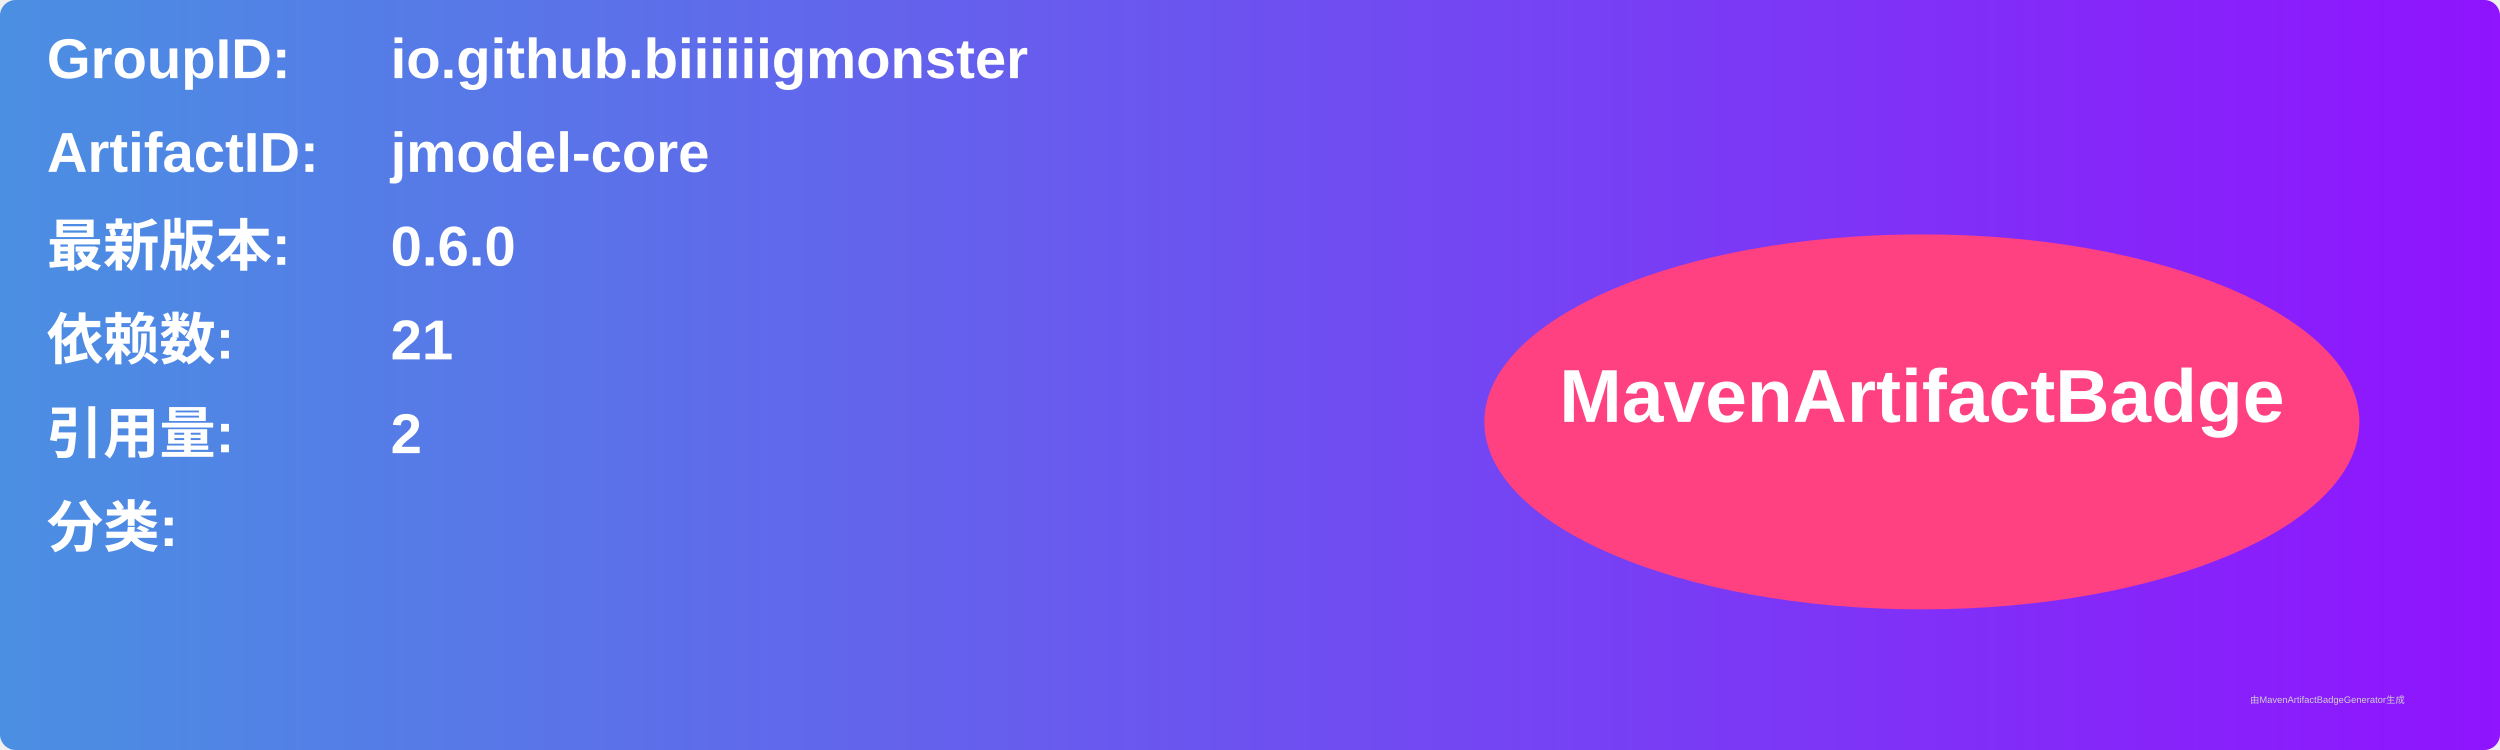
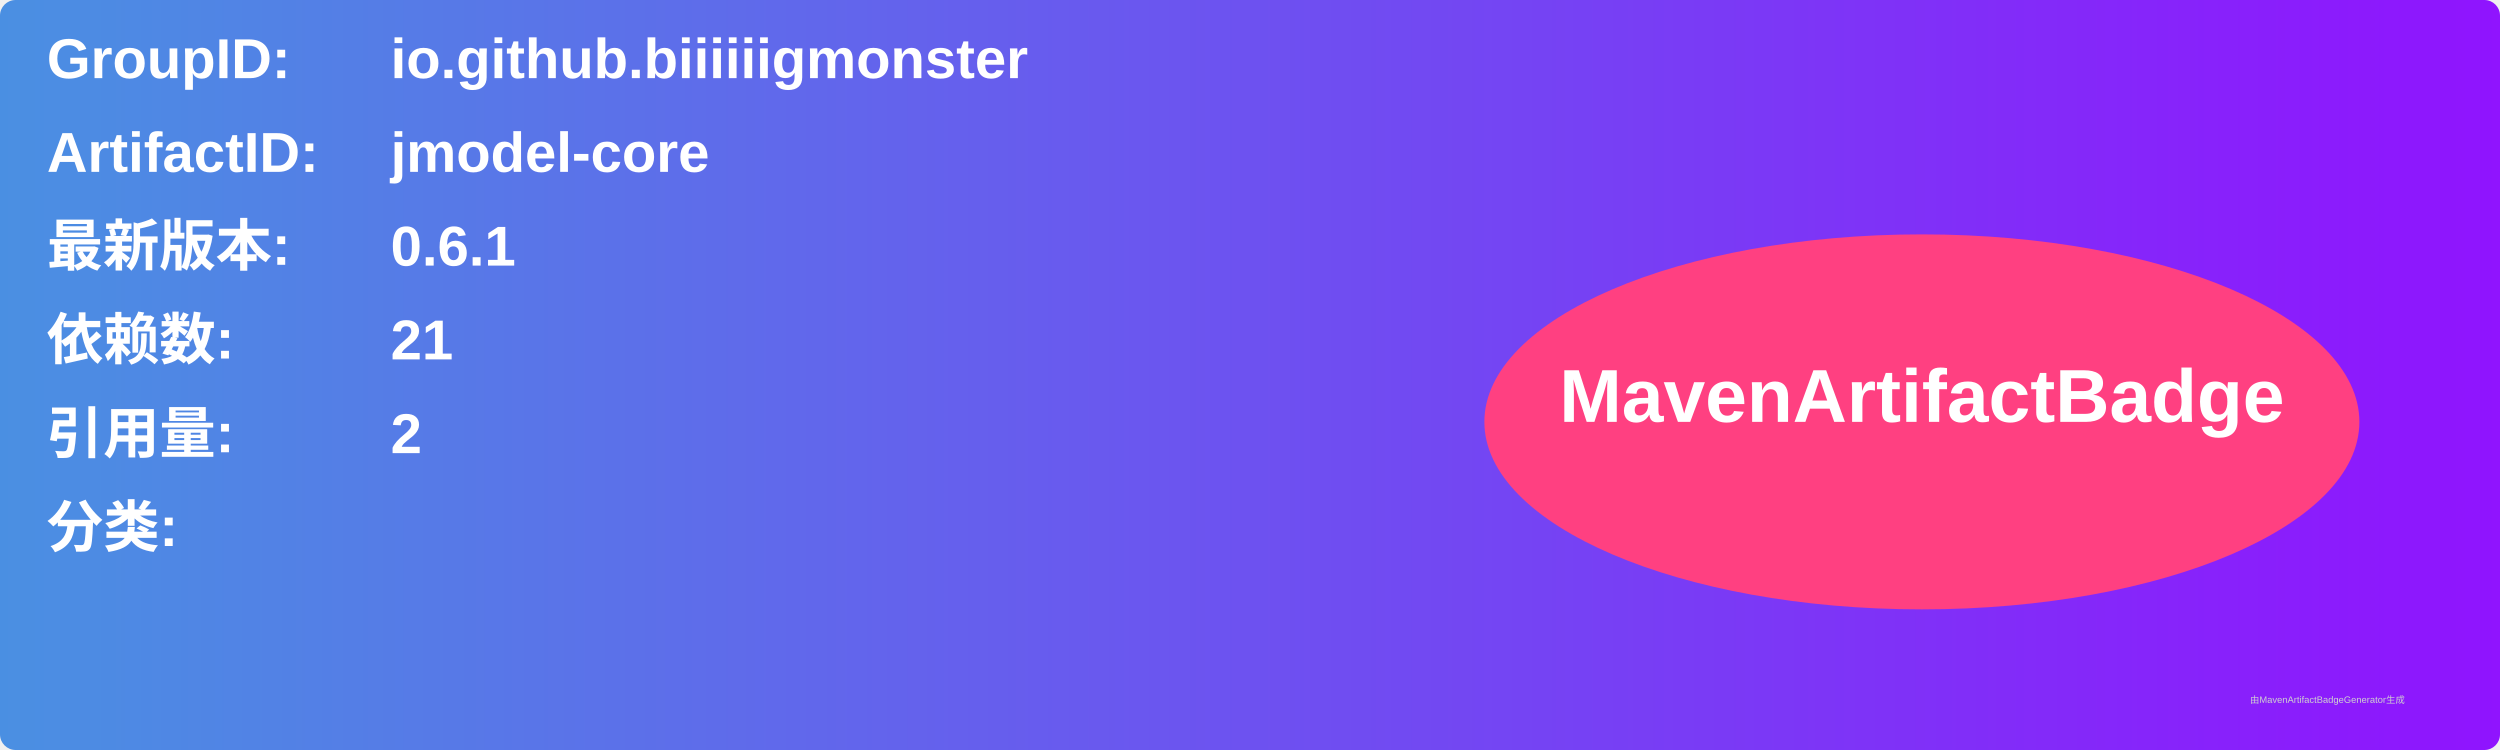
<svg xmlns="http://www.w3.org/2000/svg" width="800" height="240" viewBox="0 0 800 240">
  <linearGradient id="grad" x1="0%" y1="0%" x2="100%" y2="0%">
    <stop offset="0%" stop-color="#4a90e2" />
    <stop offset="100%" stop-color="#9013fe" />
  </linearGradient>
  <rect width="100%" height="100%" rx="5" ry="5" fill="url(#grad)" />
  <g transform="translate(15, 15)">
    <text x="0" y="10" font-family="Arial" font-size="18" fill="white" font-weight="bold" width="260">GroupID:</text>
    <text x="110" y="10" font-family="Arial" font-size="18" fill="white" font-weight="bold" width="460">io.github.biiiiiigmonster</text>
    <text x="0" y="40" font-family="Arial" font-size="18" fill="white" font-weight="bold" width="260">ArtifactID:</text>
    <text x="110" y="40" font-family="Arial" font-size="18" fill="white" font-weight="bold" width="460">jmodel-core</text>
    <text x="0" y="70" font-family="Arial" font-size="18" fill="white" font-weight="bold">最新版本:</text>
    <text x="110" y="70" font-family="Arial" font-size="18" fill="white" font-weight="bold">
-       <tspan font-weight="bold">0.6.0</tspan>
+       <tspan font-weight="bold">0.6.1</tspan>
    </text>
    <text x="0" y="100" font-family="Arial" font-size="18" fill="white" font-weight="bold">依赖数: </text>
    <text x="110" y="100" font-family="Arial" font-size="18" fill="white">
      <tspan font-weight="bold">21</tspan>
    </text>
    <text x="0" y="130" font-family="Arial" font-size="18" fill="white" font-weight="bold">引用量: </text>
    <text x="110" y="130" font-family="Arial" font-size="18" fill="white">
      <tspan font-weight="bold">2</tspan>
    </text>
    <text x="0" y="160" font-family="Arial" font-size="18" fill="white" font-weight="bold">分类:</text>
    <text x="10" y="190" font-family="Arial" font-size="10" fill="white">
      <tspan font-weight="bold" />
    </text>
    <ellipse cx="600" cy="120" rx="140" ry="60" fill="#ff4081" />
    <text x="600" y="120" text-anchor="middle" font-family="Arial" font-size="24" fill="white" font-weight="bold">MavenArtifactBadge</text>
  </g>
  <text x="720" y="225" font-family="Arial" font-size="3" fill="#d0d0d0">由MavenArtifactBadgeGenerator生成</text>
</svg>
